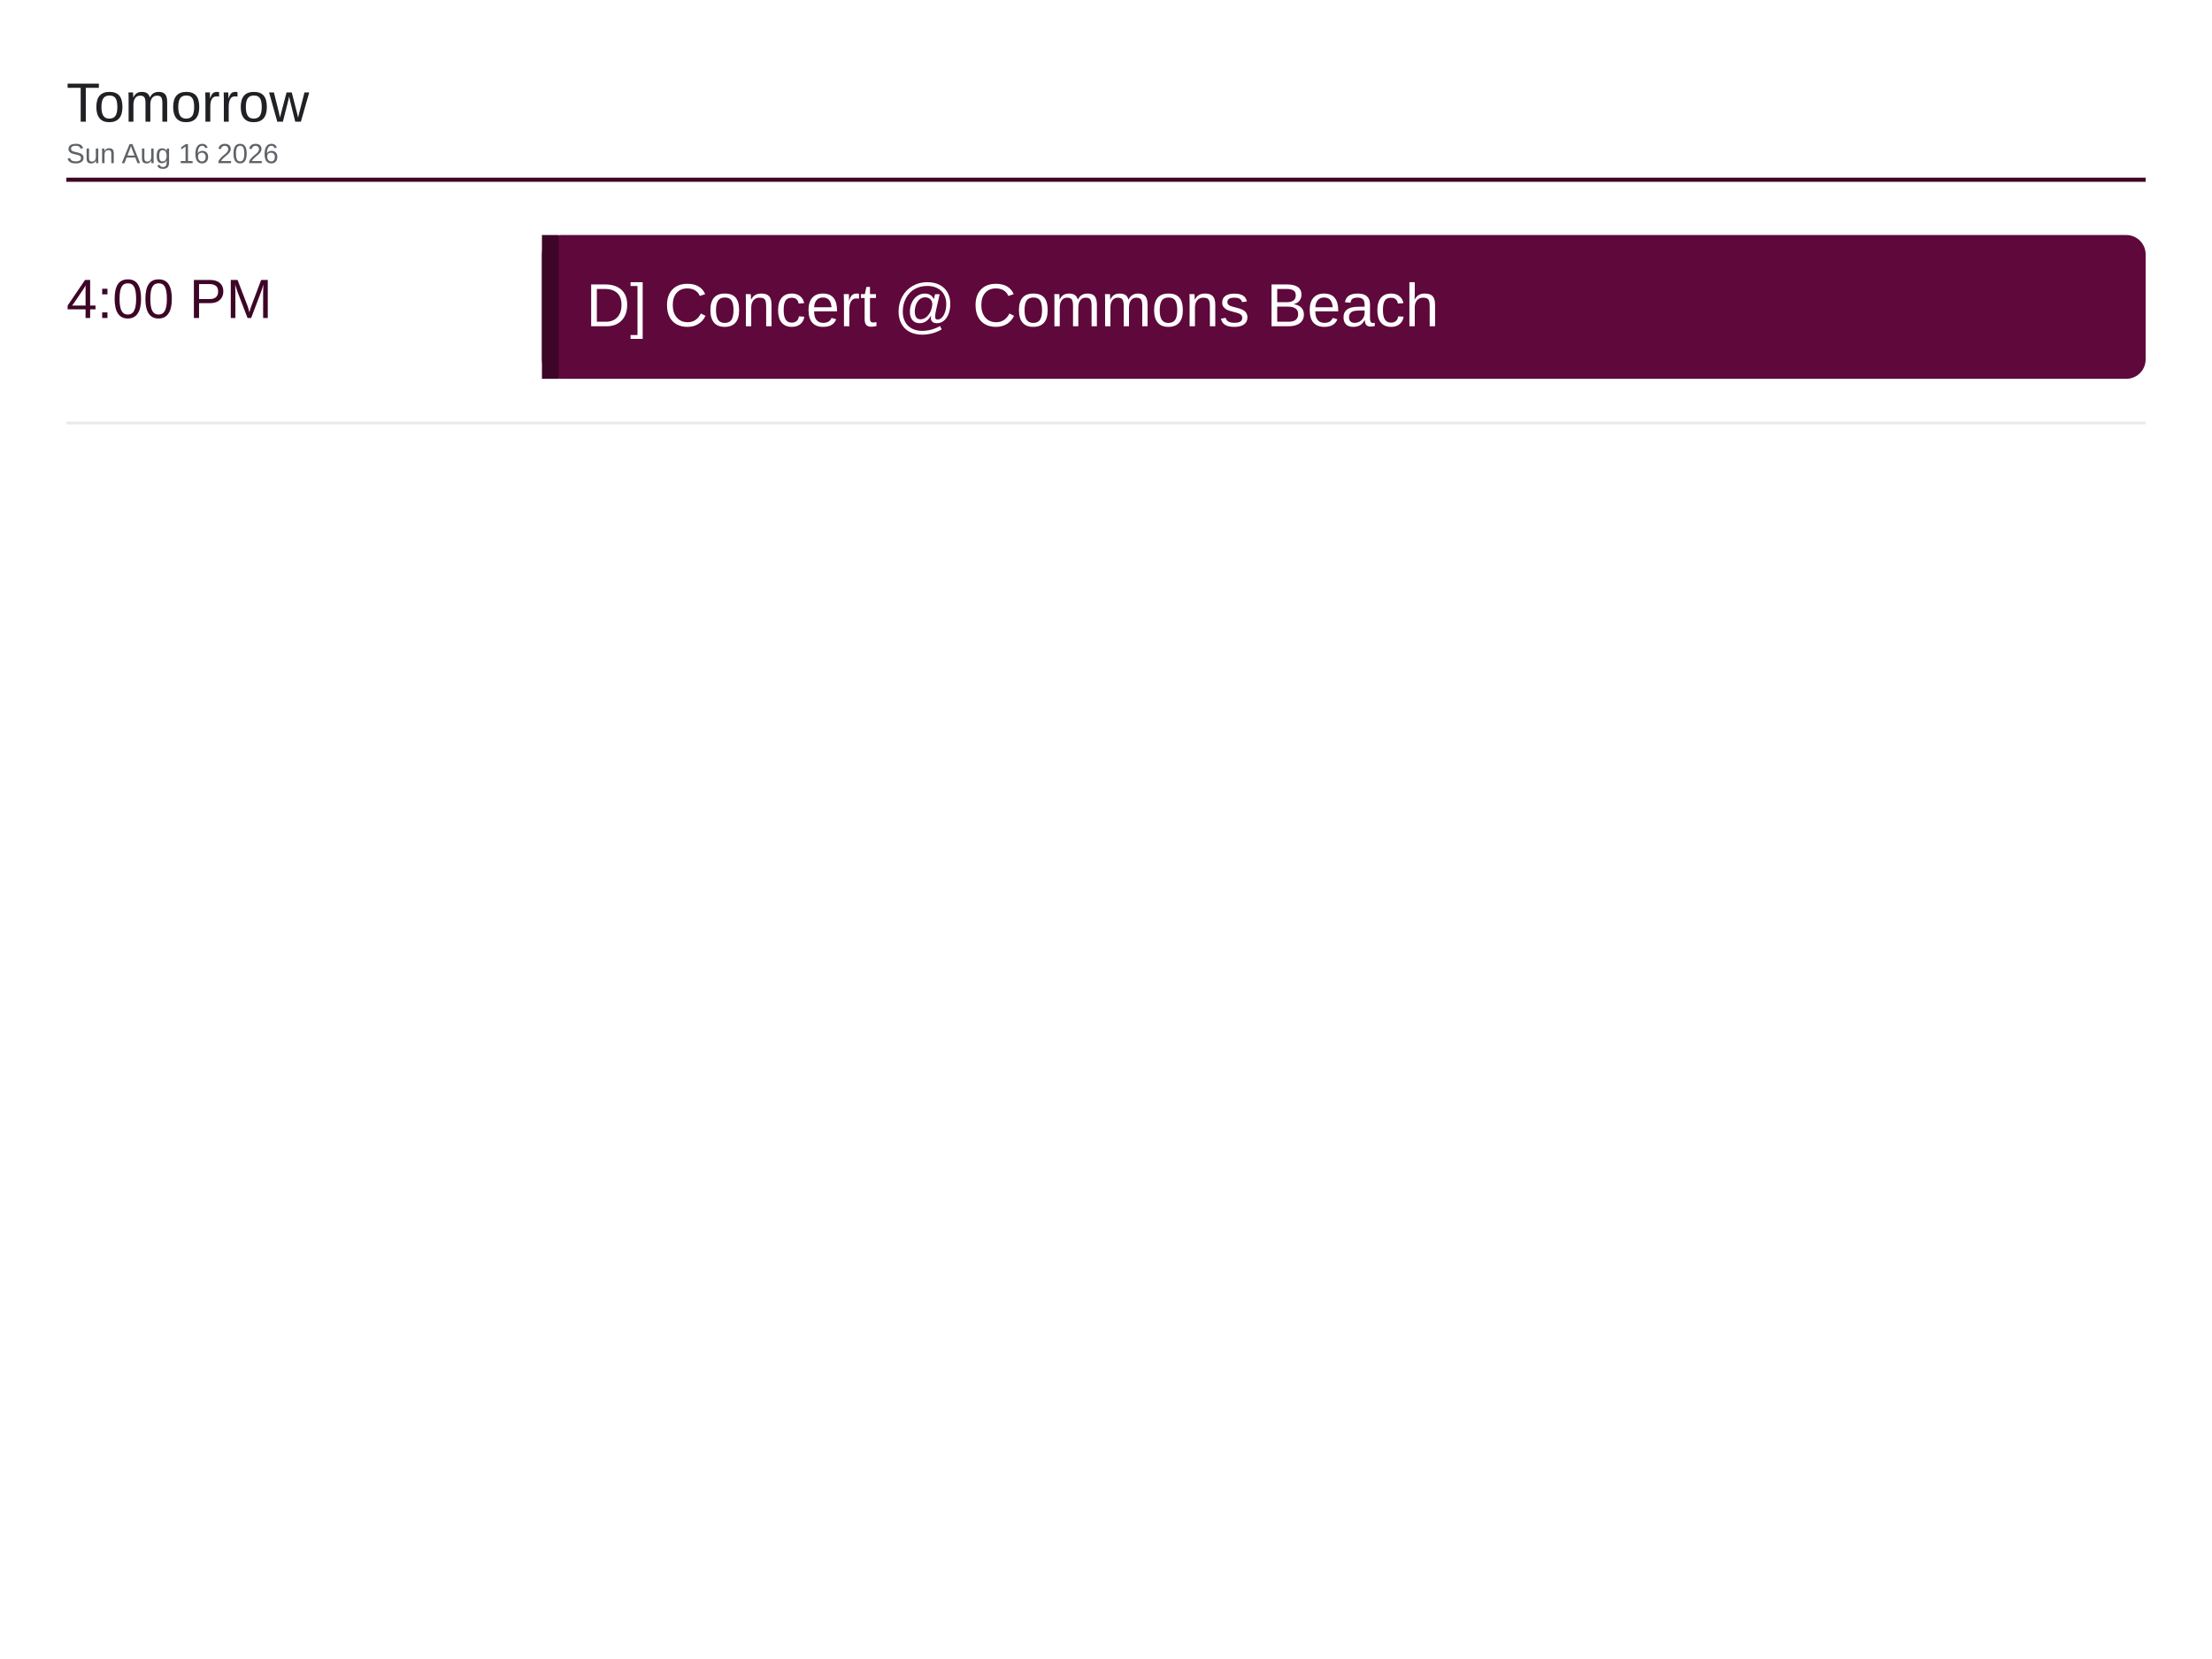
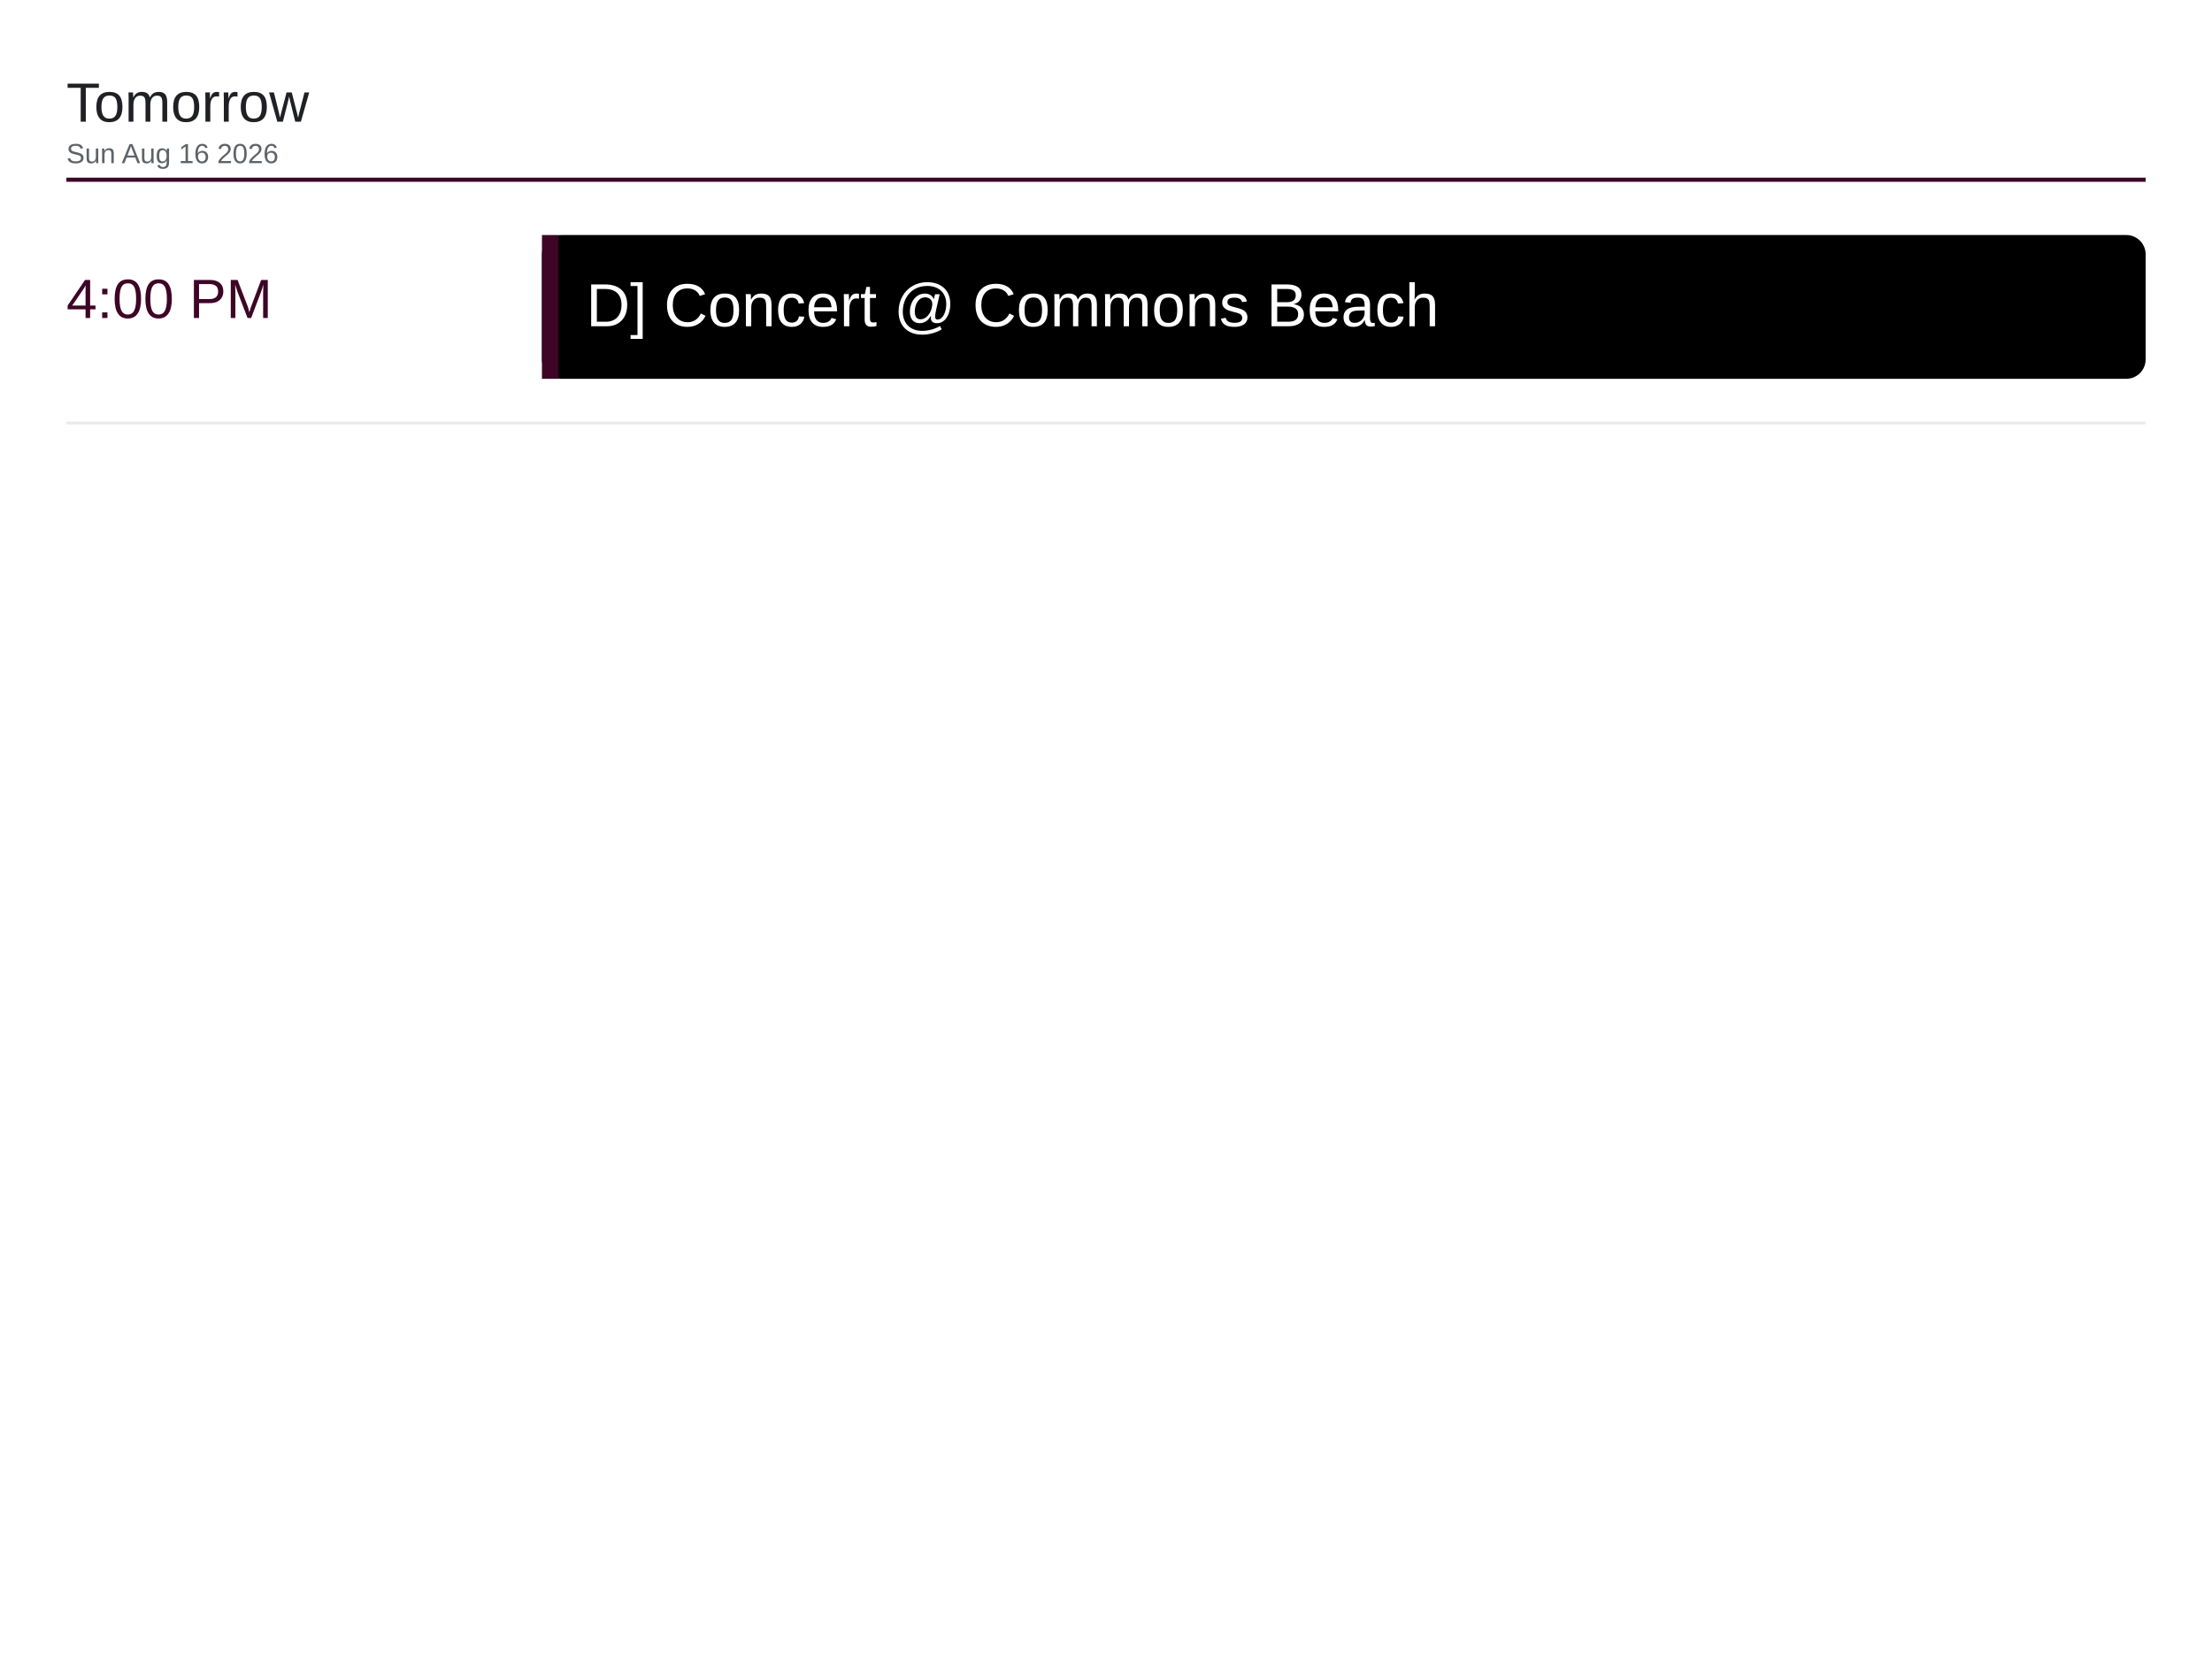
<svg xmlns="http://www.w3.org/2000/svg" viewBox="0 0 1600 1200" width="1600" height="1200">
  <rect x="0" y="0" width="1600" height="1200" fill="#ffffff" />
  <text x="48" y="88" font-family="Arial, Helvetica, sans-serif" font-size="40" font-weight="500" fill="#202124">Tomorrow</text>
  <text x="48" y="118" font-family="Arial, Helvetica, sans-serif" font-size="20" fill="#5f6368">Sun Aug 16 2026</text>
  <line x1="48" y1="130" x2="1552" y2="130" stroke="#3d0526" stroke-width="3" />
  <text x="48" y="230" font-family="Arial, Helvetica, sans-serif" font-size="40" font-weight="500" fill="#3d0526">4:00 PM</text>
-   <rect x="392" y="170" width="1160" height="104" rx="14" fill="#5e083c" />
+   <rect x="392" y="170" width="1160" height="104" rx="14" fill="#000000" />
  <rect x="392" y="170" width="12" height="104" fill="#3d0526" />
  <text x="424" y="236" font-family="Arial, Helvetica, sans-serif" font-size="44" fill="#ffffff">D] Concert @ Commons Beach</text>
  <line x1="48" y1="306" x2="1552" y2="306" stroke="#e8eaed" stroke-width="2" />
</svg>
